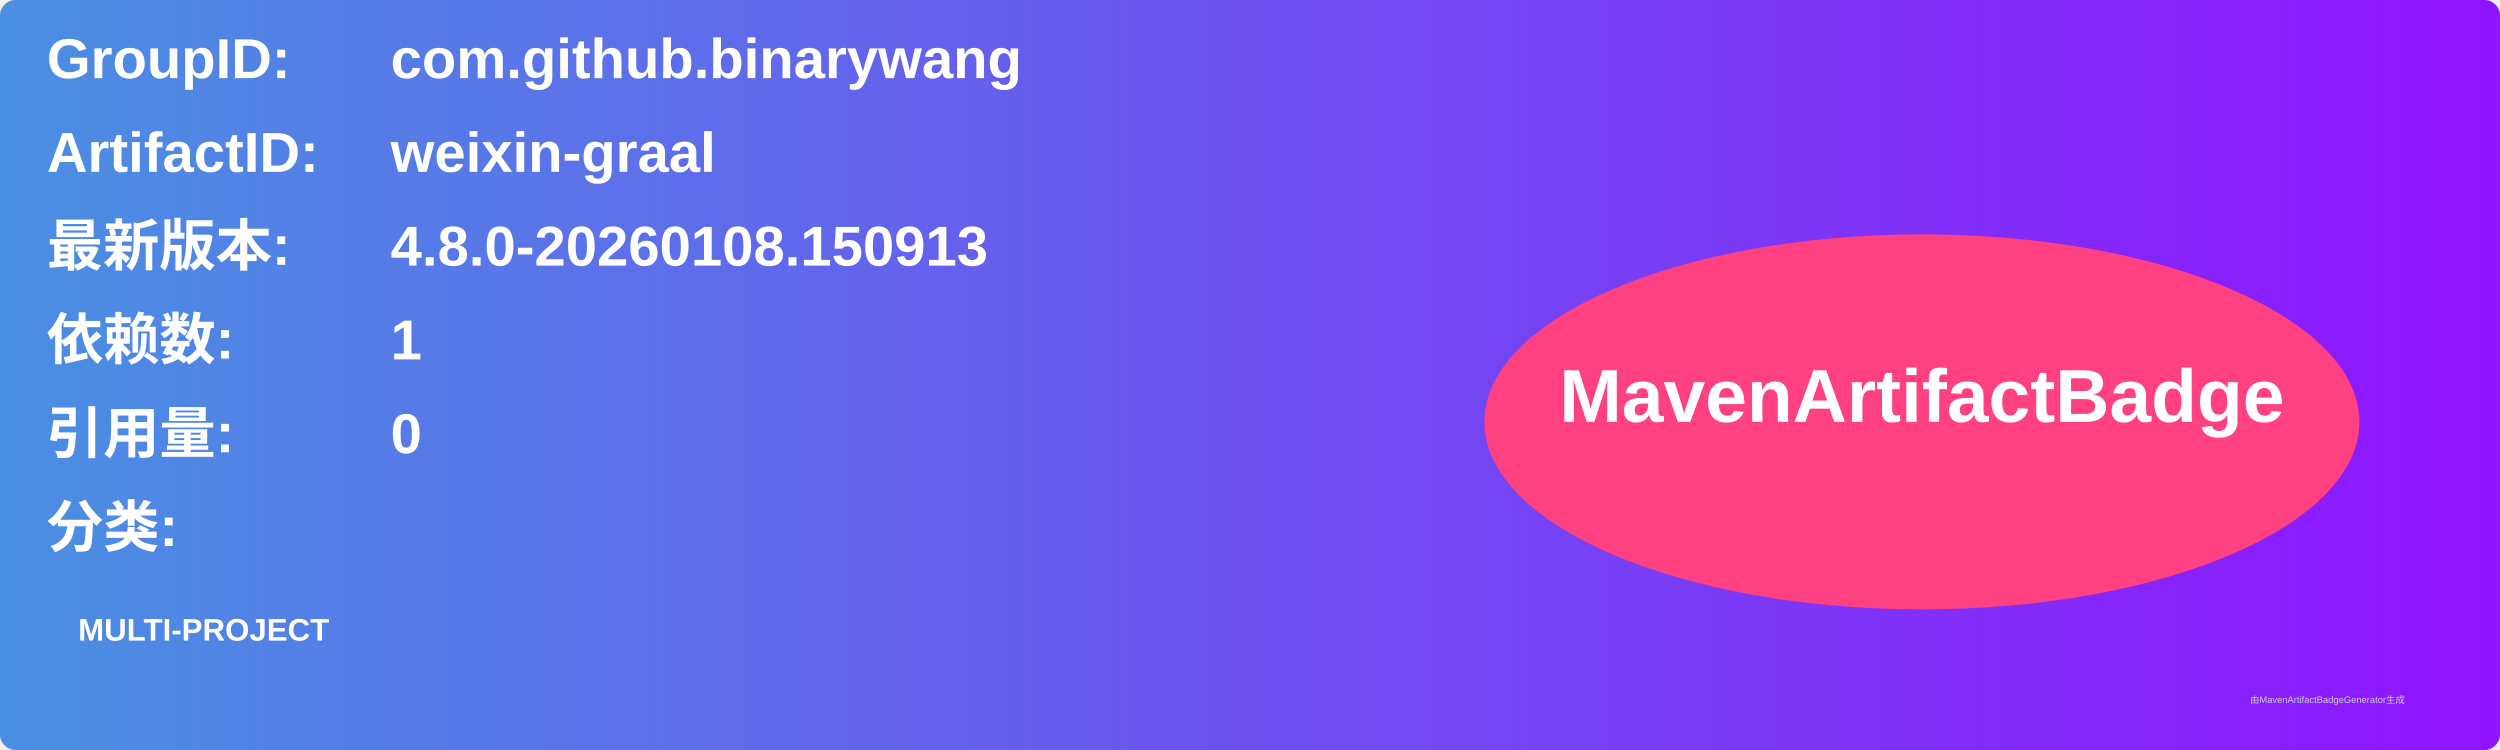
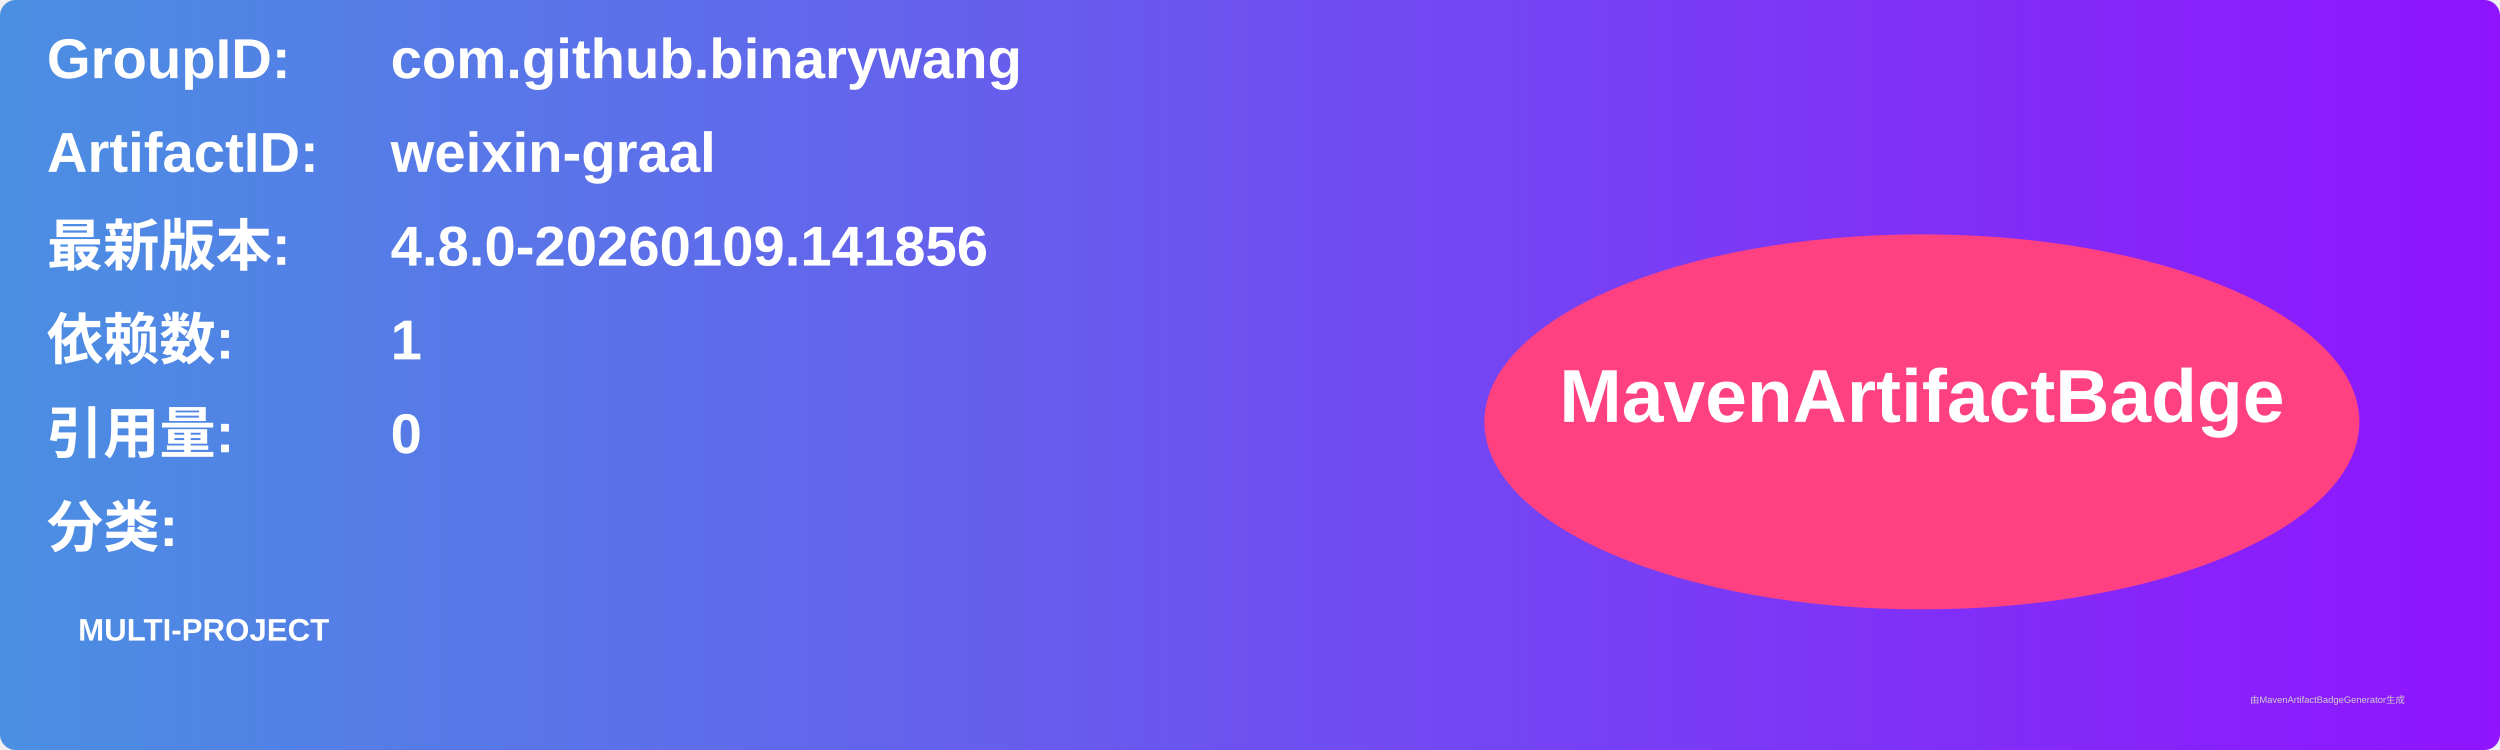
<svg xmlns="http://www.w3.org/2000/svg" width="800" height="240" viewBox="0 0 800 240">
  <linearGradient id="grad" x1="0%" y1="0%" x2="100%" y2="0%">
    <stop offset="0%" stop-color="#4a90e2" />
    <stop offset="100%" stop-color="#9013fe" />
  </linearGradient>
  <rect width="100%" height="100%" rx="5" ry="5" fill="url(#grad)" />
  <g transform="translate(15, 15)">
    <text x="0" y="10" font-family="Arial" font-size="18" fill="white" font-weight="bold" width="260">GroupID:</text>
    <text x="110" y="10" font-family="Arial" font-size="18" fill="white" font-weight="bold" width="460">com.github.binarywang</text>
    <text x="0" y="40" font-family="Arial" font-size="18" fill="white" font-weight="bold" width="260">ArtifactID:</text>
    <text x="110" y="40" font-family="Arial" font-size="18" fill="white" font-weight="bold" width="460">weixin-graal</text>
    <text x="0" y="70" font-family="Arial" font-size="18" fill="white" font-weight="bold">最新版本:</text>
    <text x="110" y="70" font-family="Arial" font-size="18" fill="white" font-weight="bold">
-       <tspan font-weight="bold">4.8.0-20260108.150913</tspan>
+       <tspan font-weight="bold">4.8.0-20260109.141856</tspan>
    </text>
    <text x="0" y="100" font-family="Arial" font-size="18" fill="white" font-weight="bold">依赖数: </text>
    <text x="110" y="100" font-family="Arial" font-size="18" fill="white">
      <tspan font-weight="bold">1</tspan>
    </text>
    <text x="0" y="130" font-family="Arial" font-size="18" fill="white" font-weight="bold">引用量: </text>
    <text x="110" y="130" font-family="Arial" font-size="18" fill="white">
      <tspan font-weight="bold">0</tspan>
    </text>
    <text x="0" y="160" font-family="Arial" font-size="18" fill="white" font-weight="bold">分类:</text>
    <text x="10" y="190" font-family="Arial" font-size="10" fill="white">
      <tspan font-weight="bold">MULTI-PROJECT</tspan>
    </text>
    <ellipse cx="600" cy="120" rx="140" ry="60" fill="#ff4081" />
    <text x="600" y="120" text-anchor="middle" font-family="Arial" font-size="24" fill="white" font-weight="bold">MavenArtifactBadge</text>
  </g>
  <text x="720" y="225" font-family="Arial" font-size="3" fill="#d0d0d0">由MavenArtifactBadgeGenerator生成</text>
</svg>
